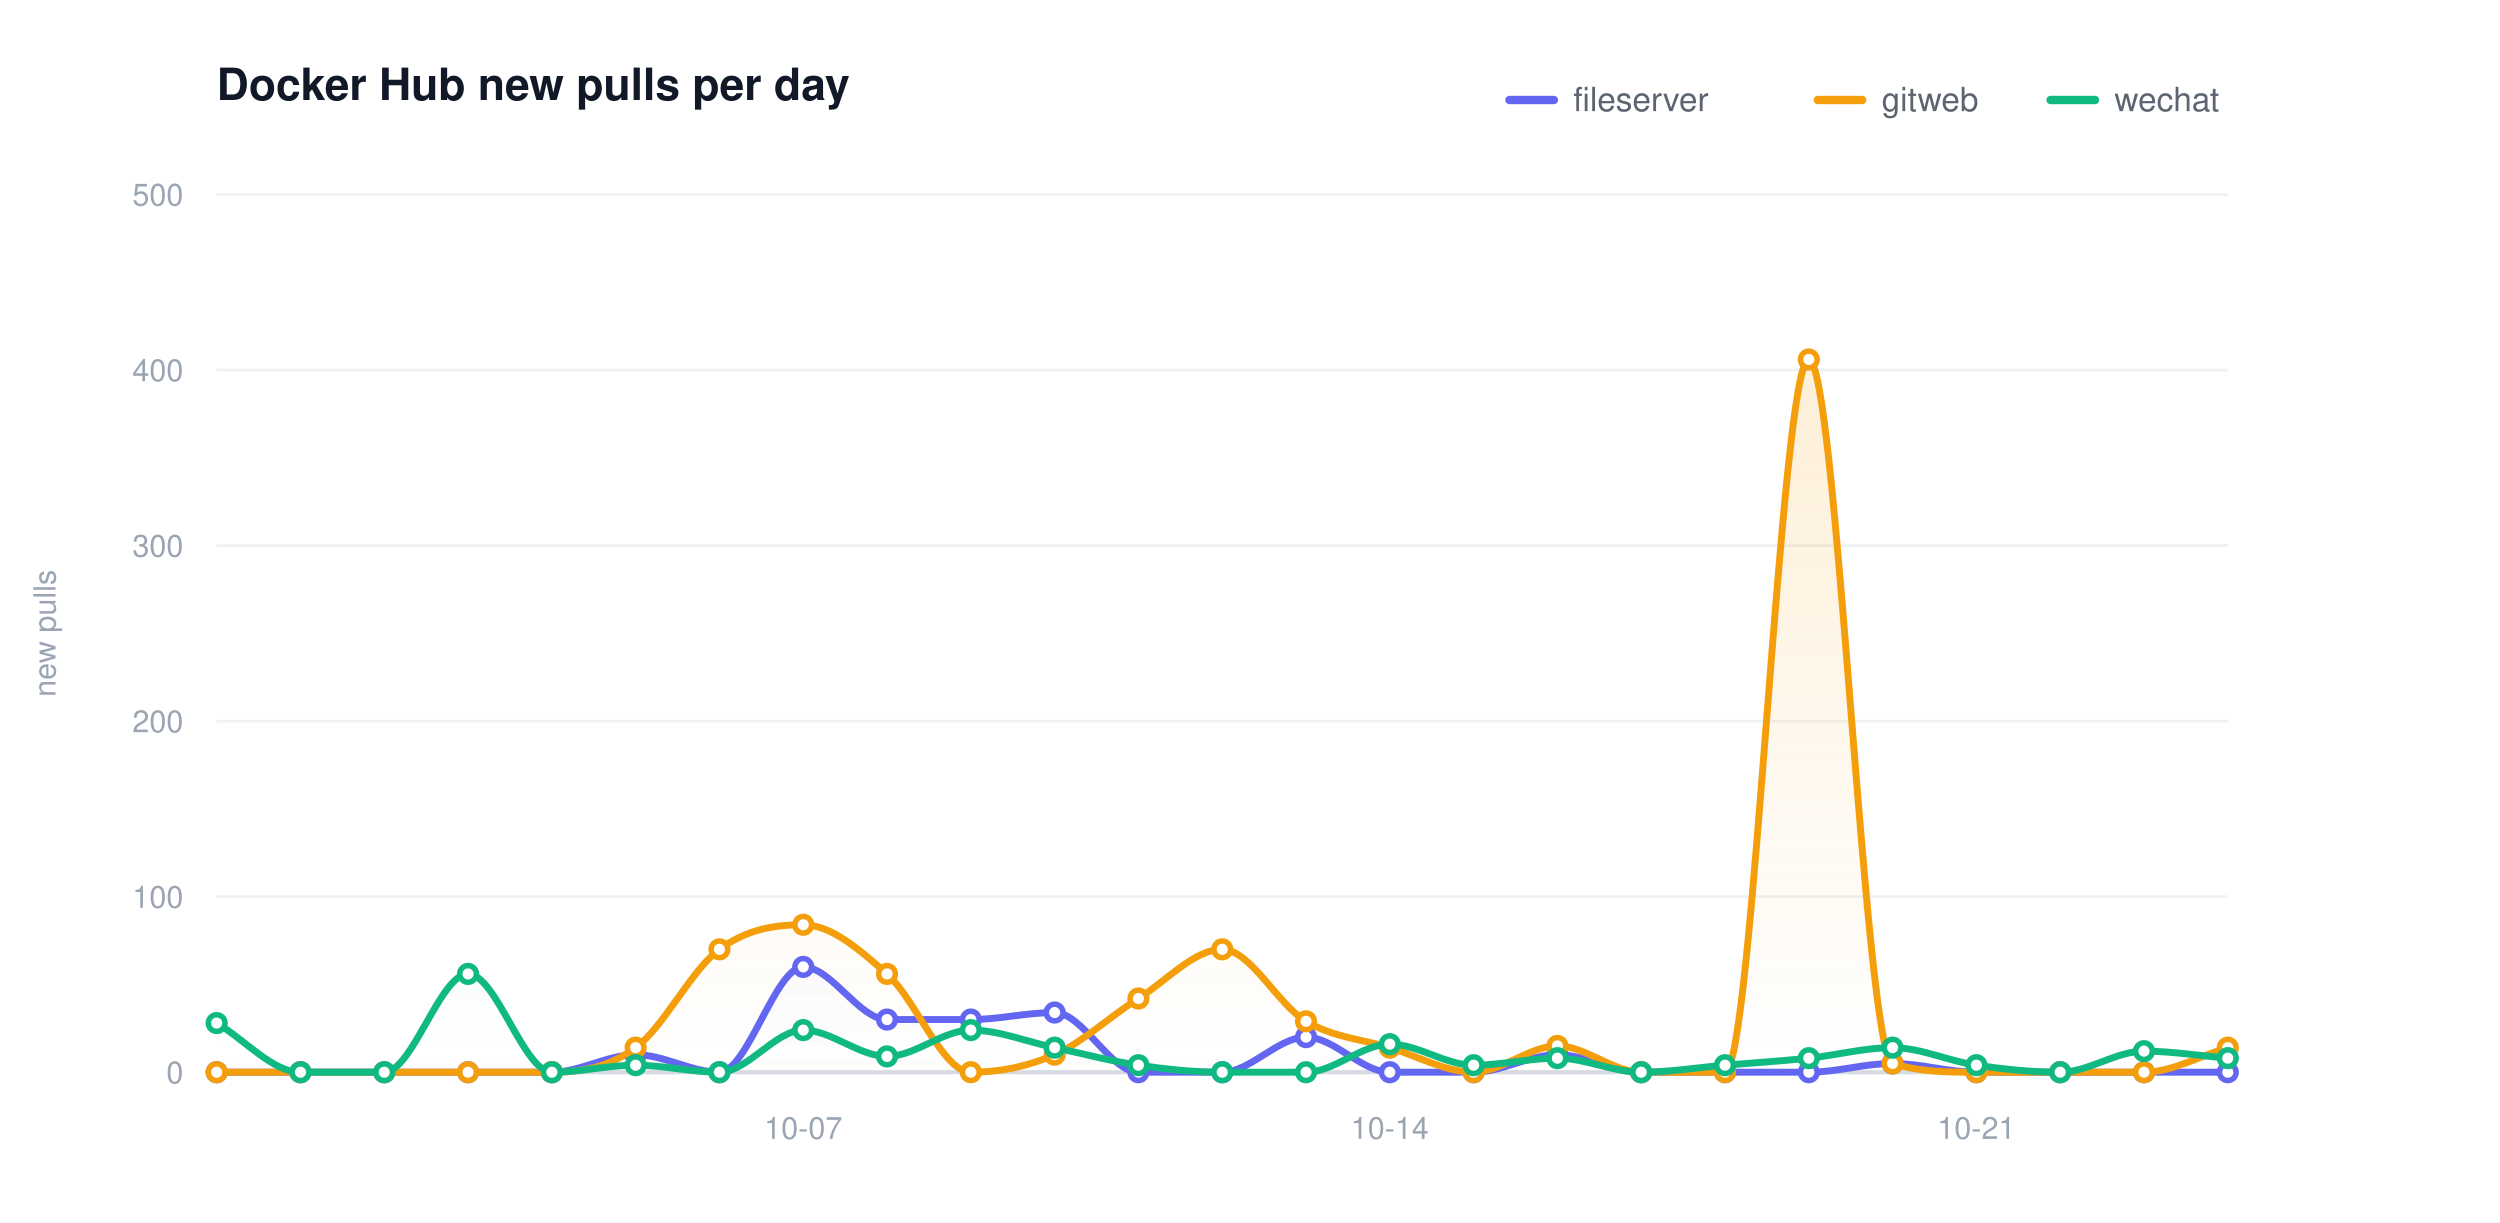
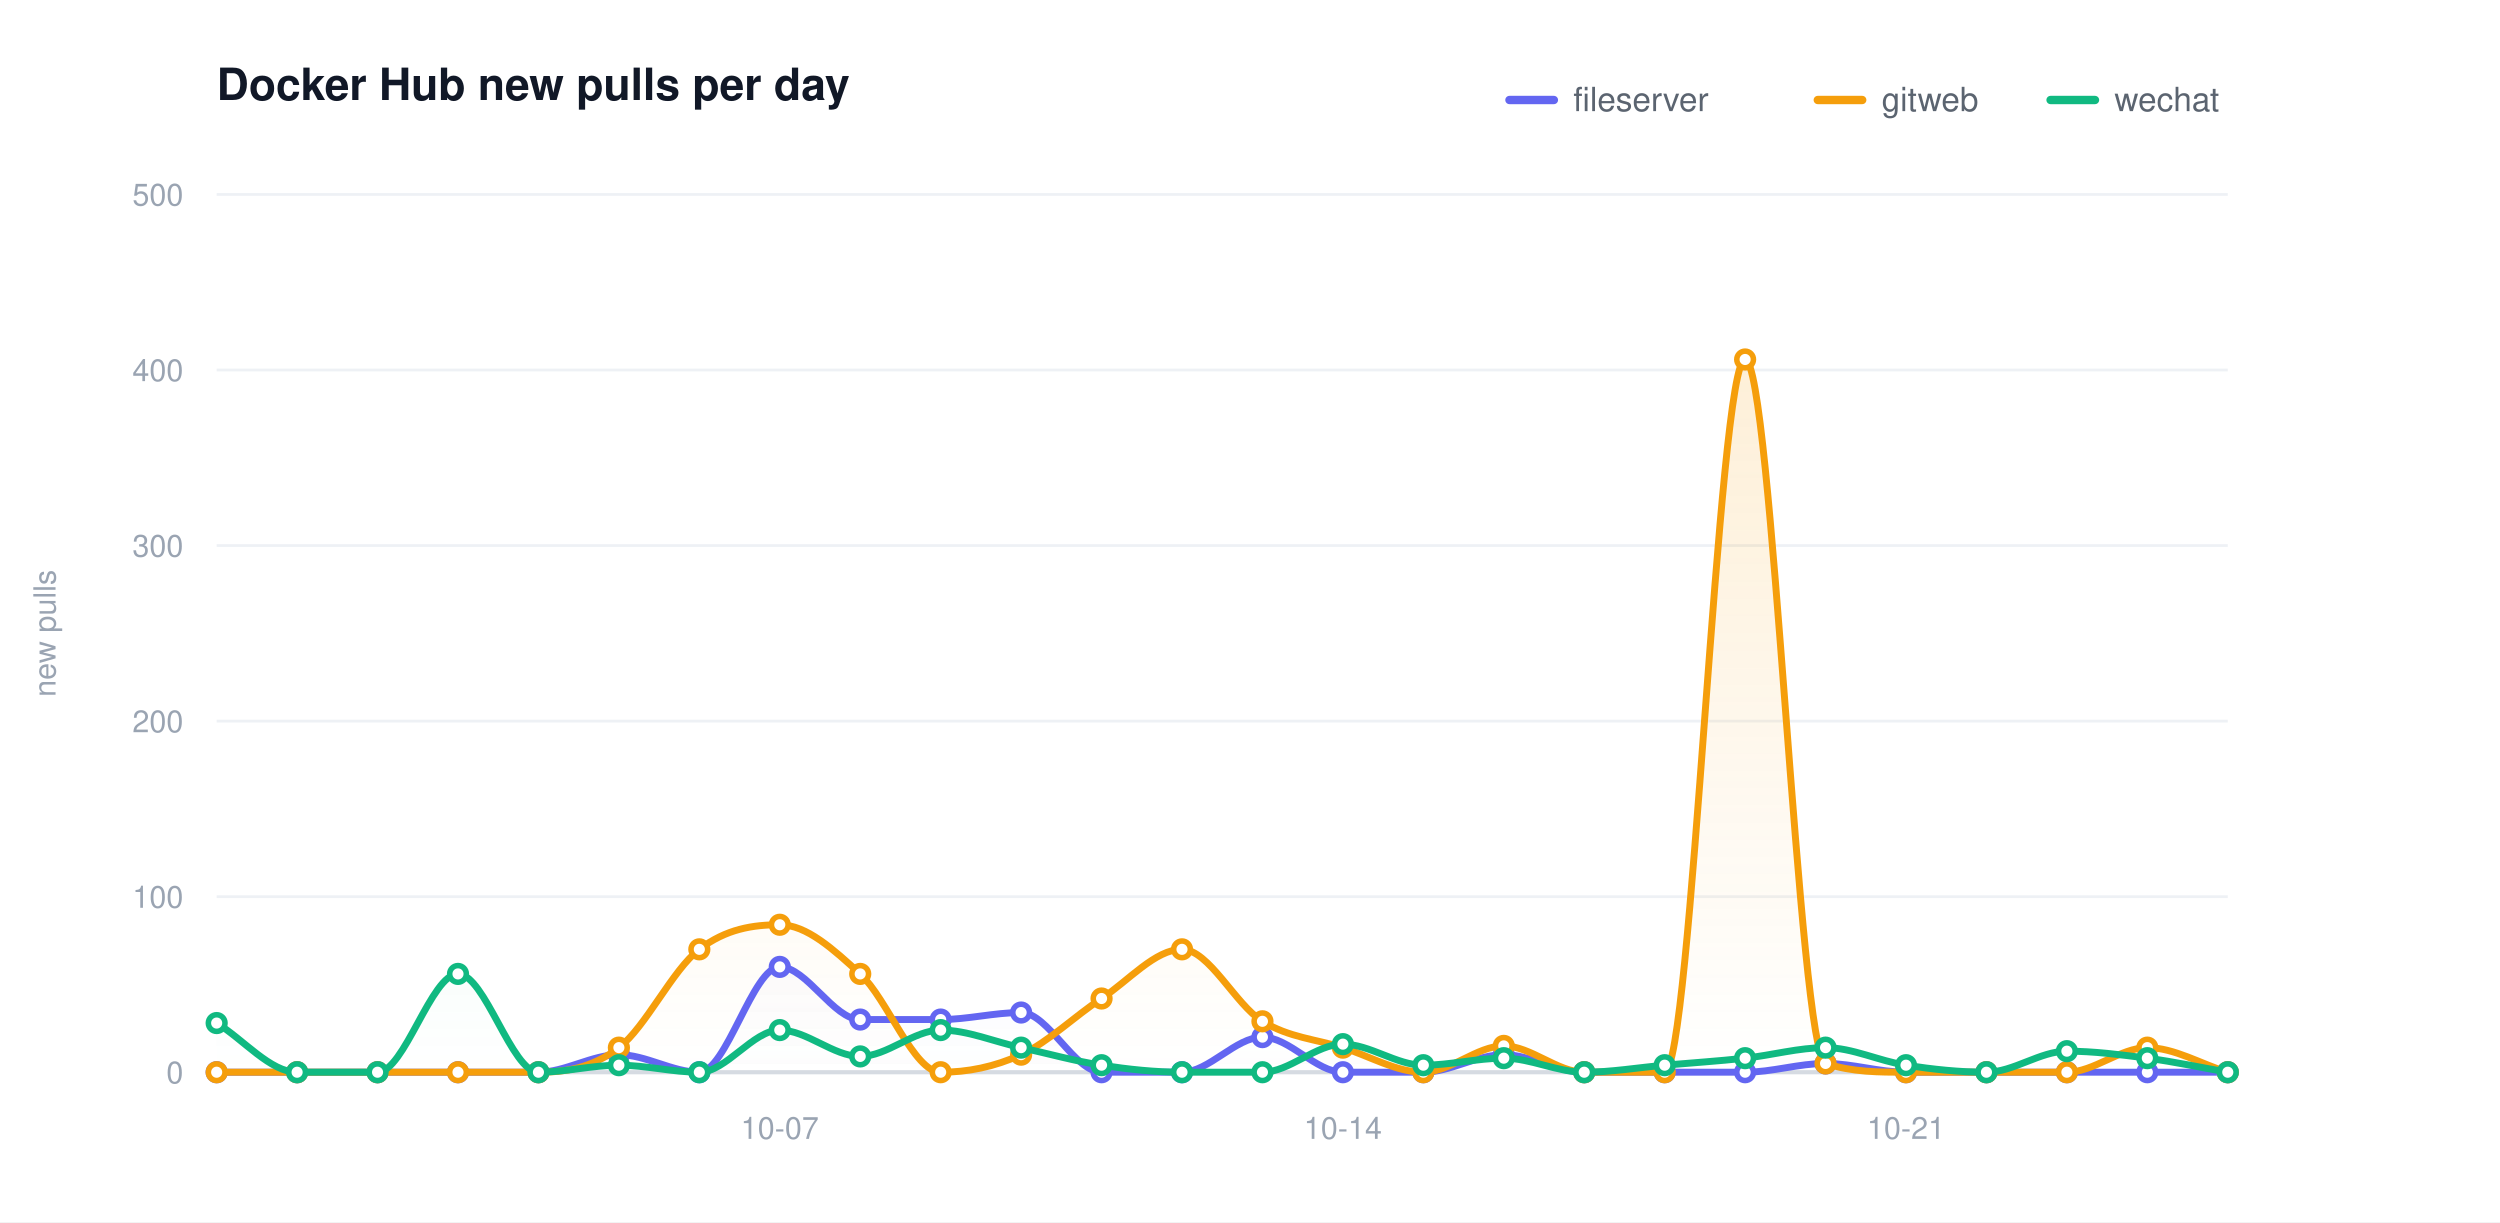
<svg xmlns="http://www.w3.org/2000/svg" width="900" height="440" viewBox="0 0 900 440" role="img" aria-label="Docker Hub new pulls per day">
  <defs>
    <linearGradient id="grad0" gradientUnits="userSpaceOnUse" x1="0" y1="70.00" x2="0" y2="386.00">
      <stop offset="0" stop-color="#6366f1" stop-opacity="0.20" />
      <stop offset="1" stop-color="#6366f1" stop-opacity="0" />
    </linearGradient>
    <linearGradient id="grad1" gradientUnits="userSpaceOnUse" x1="0" y1="70.00" x2="0" y2="386.00">
      <stop offset="0" stop-color="#f59e0b" stop-opacity="0.20" />
      <stop offset="1" stop-color="#f59e0b" stop-opacity="0" />
    </linearGradient>
    <linearGradient id="grad2" gradientUnits="userSpaceOnUse" x1="0" y1="70.00" x2="0" y2="386.00">
      <stop offset="0" stop-color="#10b981" stop-opacity="0.20" />
      <stop offset="1" stop-color="#10b981" stop-opacity="0" />
    </linearGradient>
  </defs>
  <style>text{font-family:-apple-system,BlinkMacSystemFont,"Segoe UI",Helvetica,Arial,sans-serif}.t{font-size:16px;font-weight:600;fill:#111827}.y{font-size:11px;fill:#9aa4b2}.x{font-size:11px;fill:#9aa4b2}.l{font-size:12px;fill:#5b6470}.e{font-size:11px;font-weight:600}</style>
  <rect width="900" height="440" fill="#ffffff" />
  <text class="t" x="78.00" y="36">Docker Hub new pulls per day</text>
  <text class="y" x="20" y="228.00" transform="rotate(-90 20 228.00)" text-anchor="middle">new pulls</text>
  <line x1="78.00" y1="386.00" x2="802.00" y2="386.00" stroke="#eef1f5" stroke-width="1" />
  <text class="y" x="66.00" y="390.00" text-anchor="end">0</text>
  <line x1="78.00" y1="322.80" x2="802.00" y2="322.80" stroke="#eef1f5" stroke-width="1" />
  <text class="y" x="66.00" y="326.80" text-anchor="end">100</text>
  <line x1="78.00" y1="259.60" x2="802.00" y2="259.60" stroke="#eef1f5" stroke-width="1" />
  <text class="y" x="66.00" y="263.60" text-anchor="end">200</text>
  <line x1="78.00" y1="196.40" x2="802.00" y2="196.40" stroke="#eef1f5" stroke-width="1" />
  <text class="y" x="66.00" y="200.40" text-anchor="end">300</text>
  <line x1="78.00" y1="133.20" x2="802.00" y2="133.20" stroke="#eef1f5" stroke-width="1" />
  <text class="y" x="66.00" y="137.20" text-anchor="end">400</text>
  <line x1="78.00" y1="70.00" x2="802.00" y2="70.00" stroke="#eef1f5" stroke-width="1" />
  <text class="y" x="66.00" y="74.00" text-anchor="end">500</text>
  <line x1="78.00" y1="386.00" x2="802.00" y2="386.00" stroke="#d6dbe2" stroke-width="1.5" />
-   <text class="x" x="289.17" y="410.00" text-anchor="middle">10-07</text>
-   <text class="x" x="500.33" y="410.00" text-anchor="middle">10-14</text>
-   <text class="x" x="711.50" y="410.00" text-anchor="middle">10-21</text>
-   <path d="M 78.00 386.00 C 88.06 386.00 98.11 386.00 108.17 386.00 C 118.22 386.00 128.28 386.00 138.33 386.00 C 148.39 386.00 158.44 386.00 168.50 386.00 C 178.56 386.00 188.61 386.00 198.67 386.00 C 208.72 386.00 218.78 379.68 228.83 379.68 C 238.89 379.68 248.94 386.00 259.00 386.00 C 269.06 386.00 279.11 348.08 289.17 348.08 C 299.22 348.08 309.28 367.04 319.33 367.04 C 329.39 367.04 339.44 367.04 349.50 367.04 C 359.56 367.04 369.61 364.51 379.67 364.51 C 389.72 364.51 399.78 386.00 409.83 386.00 C 419.89 386.00 429.94 386.00 440.00 386.00 C 450.06 386.00 460.11 373.36 470.17 373.36 C 480.22 373.36 490.28 386.00 500.33 386.00 C 510.39 386.00 520.44 386.00 530.50 386.00 C 540.56 386.00 550.61 379.68 560.67 379.68 C 570.72 379.68 580.78 386.00 590.83 386.00 C 600.89 386.00 610.94 386.00 621.00 386.00 C 631.06 386.00 641.11 386.00 651.17 386.00 C 661.22 386.00 671.28 382.84 681.33 382.84 C 691.39 382.84 701.44 386.00 711.50 386.00 C 721.56 386.00 731.61 386.00 741.67 386.00 C 751.72 386.00 761.78 386.00 771.83 386.00 C 781.89 386.00 791.94 386.00 802.00 386.00 L 802.00 386.00 L 78.00 386.00 Z" fill="url(#grad0)" stroke="none" />
-   <path d="M 78.00 386.00 C 88.06 386.00 98.11 386.00 108.17 386.00 C 118.22 386.00 128.28 386.00 138.33 386.00 C 148.39 386.00 158.44 386.00 168.50 386.00 C 178.56 386.00 188.61 386.00 198.67 386.00 C 208.72 386.00 218.78 384.53 228.83 377.15 C 238.89 369.78 248.94 349.13 259.00 341.76 C 269.06 334.39 279.11 332.91 289.17 332.91 C 299.22 332.91 309.28 341.76 319.33 350.61 C 329.39 359.46 339.44 386.00 349.50 386.00 C 359.56 386.00 369.61 384.10 379.67 379.68 C 389.72 375.26 399.78 365.78 409.83 359.46 C 419.89 353.14 429.94 341.76 440.00 341.76 C 450.06 341.76 460.11 361.77 470.17 367.67 C 480.22 373.57 490.28 374.10 500.33 377.15 C 510.39 380.21 520.44 386.00 530.50 386.00 C 540.56 386.00 550.61 376.52 560.67 376.52 C 570.72 376.52 580.78 386.00 590.83 386.00 C 600.89 386.00 610.94 386.00 621.00 386.00 C 631.06 386.00 641.11 129.41 651.17 129.41 C 661.22 129.41 671.28 379.68 681.33 382.84 C 691.39 386.00 701.44 386.00 711.50 386.00 C 721.56 386.00 731.61 386.00 741.67 386.00 C 751.72 386.00 761.78 386.00 771.83 386.00 C 781.89 386.00 791.94 380.10 802.00 377.15 L 802.00 386.00 L 78.00 386.00 Z" fill="url(#grad1)" stroke="none" />
-   <path d="M 78.00 368.30 C 88.06 374.20 98.11 386.00 108.17 386.00 C 118.22 386.00 128.28 386.00 138.33 386.00 C 148.39 386.00 158.44 350.61 168.50 350.61 C 178.56 350.61 188.61 386.00 198.67 386.00 C 208.72 386.00 218.78 383.47 228.83 383.47 C 238.89 383.47 248.94 386.00 259.00 386.00 C 269.06 386.00 279.11 370.83 289.17 370.83 C 299.22 370.83 309.28 380.31 319.33 380.31 C 329.39 380.31 339.44 370.83 349.50 370.83 C 359.56 370.83 369.61 375.05 379.67 377.15 C 389.72 379.26 399.78 382.00 409.83 383.47 C 419.89 384.95 429.94 386.00 440.00 386.00 C 450.06 386.00 460.11 386.00 470.17 386.00 C 480.22 386.00 490.28 375.89 500.33 375.89 C 510.39 375.89 520.44 383.47 530.50 383.47 C 540.56 383.47 550.61 380.94 560.67 380.94 C 570.72 380.94 580.78 386.00 590.83 386.00 C 600.89 386.00 610.94 384.31 621.00 383.47 C 631.06 382.63 641.11 382.00 651.17 380.94 C 661.22 379.89 671.28 377.15 681.33 377.15 C 691.39 377.15 701.44 382.00 711.50 383.47 C 721.56 384.95 731.61 386.00 741.67 386.00 C 751.72 386.00 761.78 378.42 771.83 378.42 C 781.89 378.42 791.94 380.10 802.00 380.94 L 802.00 386.00 L 78.00 386.00 Z" fill="url(#grad2)" stroke="none" />
-   <path d="M 78.00 386.00 C 88.06 386.00 98.11 386.00 108.17 386.00 C 118.22 386.00 128.28 386.00 138.33 386.00 C 148.39 386.00 158.44 386.00 168.50 386.00 C 178.56 386.00 188.61 386.00 198.67 386.00 C 208.72 386.00 218.78 379.68 228.83 379.68 C 238.89 379.68 248.94 386.00 259.00 386.00 C 269.06 386.00 279.11 348.08 289.17 348.08 C 299.22 348.08 309.28 367.04 319.33 367.04 C 329.39 367.04 339.44 367.04 349.50 367.04 C 359.56 367.04 369.61 364.51 379.67 364.51 C 389.72 364.51 399.78 386.00 409.83 386.00 C 419.89 386.00 429.94 386.00 440.00 386.00 C 450.06 386.00 460.11 373.36 470.17 373.36 C 480.22 373.36 490.28 386.00 500.33 386.00 C 510.39 386.00 520.44 386.00 530.50 386.00 C 540.56 386.00 550.61 379.68 560.67 379.68 C 570.72 379.68 580.78 386.00 590.83 386.00 C 600.89 386.00 610.94 386.00 621.00 386.00 C 631.06 386.00 641.11 386.00 651.17 386.00 C 661.22 386.00 671.28 382.84 681.33 382.84 C 691.39 382.84 701.44 386.00 711.50 386.00 C 721.56 386.00 731.61 386.00 741.67 386.00 C 751.72 386.00 761.78 386.00 771.83 386.00 C 781.89 386.00 791.94 386.00 802.00 386.00" fill="none" stroke="#6366f1" stroke-width="2.5" stroke-linecap="round" stroke-linejoin="round" />
+   <text class="x" x="280.72" y="410.00" text-anchor="middle">10-07</text>
+   <text class="x" x="483.44" y="410.00" text-anchor="middle">10-14</text>
+   <text class="x" x="686.16" y="410.00" text-anchor="middle">10-21</text>
+   <path d="M 78.00 386.00 C 87.65 386.00 97.31 386.00 106.96 386.00 C 116.61 386.00 126.27 386.00 135.92 386.00 C 145.57 386.00 155.23 386.00 164.88 386.00 C 174.53 386.00 184.19 386.00 193.84 386.00 C 203.49 386.00 213.15 379.68 222.80 379.68 C 232.45 379.68 242.11 386.00 251.76 386.00 C 261.41 386.00 271.07 348.08 280.72 348.08 C 290.37 348.08 300.03 367.04 309.68 367.04 C 319.33 367.04 328.99 367.04 338.64 367.04 C 348.29 367.04 357.95 364.51 367.60 364.51 C 377.25 364.51 386.91 386.00 396.56 386.00 C 406.21 386.00 415.87 386.00 425.52 386.00 C 435.17 386.00 444.83 373.36 454.48 373.36 C 464.13 373.36 473.79 386.00 483.44 386.00 C 493.09 386.00 502.75 386.00 512.40 386.00 C 522.05 386.00 531.71 379.68 541.36 379.68 C 551.01 379.68 560.67 386.00 570.32 386.00 C 579.97 386.00 589.63 386.00 599.28 386.00 C 608.93 386.00 618.59 386.00 628.24 386.00 C 637.89 386.00 647.55 382.84 657.20 382.84 C 666.85 382.84 676.51 386.00 686.16 386.00 C 695.81 386.00 705.47 386.00 715.12 386.00 C 724.77 386.00 734.43 386.00 744.08 386.00 C 753.73 386.00 763.39 386.00 773.04 386.00 C 782.69 386.00 792.35 386.00 802.00 386.00 L 802.00 386.00 L 78.00 386.00 Z" fill="url(#grad0)" stroke="none" />
+   <path d="M 78.00 386.00 C 87.65 386.00 97.31 386.00 106.96 386.00 C 116.61 386.00 126.27 386.00 135.92 386.00 C 145.57 386.00 155.23 386.00 164.88 386.00 C 174.53 386.00 184.19 386.00 193.84 386.00 C 203.49 386.00 213.15 384.53 222.80 377.15 C 232.45 369.78 242.11 349.13 251.76 341.76 C 261.41 334.39 271.07 332.91 280.72 332.91 C 290.37 332.91 300.03 341.76 309.68 350.61 C 319.33 359.46 328.99 386.00 338.64 386.00 C 348.29 386.00 357.95 384.10 367.60 379.68 C 377.25 375.26 386.91 365.78 396.56 359.46 C 406.21 353.14 415.87 341.76 425.52 341.76 C 435.17 341.76 444.83 361.77 454.48 367.67 C 464.13 373.57 473.79 374.10 483.44 377.15 C 493.09 380.21 502.75 386.00 512.40 386.00 C 522.05 386.00 531.71 376.52 541.36 376.52 C 551.01 376.52 560.67 386.00 570.32 386.00 C 579.97 386.00 589.63 386.00 599.28 386.00 C 608.93 386.00 618.59 129.41 628.24 129.41 C 637.89 129.41 647.55 379.68 657.20 382.84 C 666.85 386.00 676.51 386.00 686.16 386.00 C 695.81 386.00 705.47 386.00 715.12 386.00 C 724.77 386.00 734.43 386.00 744.08 386.00 C 753.73 386.00 763.39 377.15 773.04 377.15 C 782.69 377.15 792.35 383.05 802.00 386.00 L 802.00 386.00 L 78.00 386.00 Z" fill="url(#grad1)" stroke="none" />
+   <path d="M 78.00 368.30 C 87.65 374.20 97.31 386.00 106.96 386.00 C 116.61 386.00 126.27 386.00 135.92 386.00 C 145.57 386.00 155.23 350.61 164.88 350.61 C 174.53 350.61 184.19 386.00 193.84 386.00 C 203.49 386.00 213.15 383.47 222.80 383.47 C 232.45 383.47 242.11 386.00 251.76 386.00 C 261.41 386.00 271.07 370.83 280.72 370.83 C 290.37 370.83 300.03 380.31 309.68 380.31 C 319.33 380.31 328.99 370.83 338.64 370.83 C 348.29 370.83 357.95 375.05 367.60 377.15 C 377.25 379.26 386.91 382.00 396.56 383.47 C 406.21 384.95 415.87 386.00 425.52 386.00 C 435.17 386.00 444.83 386.00 454.48 386.00 C 464.13 386.00 473.79 375.89 483.44 375.89 C 493.09 375.89 502.75 383.47 512.40 383.47 C 522.05 383.47 531.71 380.94 541.36 380.94 C 551.01 380.94 560.67 386.00 570.32 386.00 C 579.97 386.00 589.63 384.31 599.28 383.47 C 608.93 382.63 618.59 382.00 628.24 380.94 C 637.89 379.89 647.55 377.15 657.20 377.15 C 666.85 377.15 676.51 382.00 686.16 383.47 C 695.81 384.95 705.47 386.00 715.12 386.00 C 724.77 386.00 734.43 378.42 744.08 378.42 C 753.73 378.42 763.39 379.68 773.04 380.94 C 782.69 382.21 792.35 384.31 802.00 386.00 L 802.00 386.00 L 78.00 386.00 Z" fill="url(#grad2)" stroke="none" />
+   <path d="M 78.00 386.00 C 87.65 386.00 97.31 386.00 106.96 386.00 C 116.61 386.00 126.27 386.00 135.92 386.00 C 145.57 386.00 155.23 386.00 164.88 386.00 C 174.53 386.00 184.19 386.00 193.84 386.00 C 203.49 386.00 213.15 379.68 222.80 379.68 C 232.45 379.68 242.11 386.00 251.76 386.00 C 261.41 386.00 271.07 348.08 280.72 348.08 C 290.37 348.08 300.03 367.04 309.68 367.04 C 319.33 367.04 328.99 367.04 338.64 367.04 C 348.29 367.04 357.95 364.51 367.60 364.51 C 377.25 364.51 386.91 386.00 396.56 386.00 C 406.21 386.00 415.87 386.00 425.52 386.00 C 435.17 386.00 444.83 373.36 454.48 373.36 C 464.13 373.36 473.79 386.00 483.44 386.00 C 493.09 386.00 502.75 386.00 512.40 386.00 C 522.05 386.00 531.71 379.68 541.36 379.68 C 551.01 379.68 560.67 386.00 570.32 386.00 C 579.97 386.00 589.63 386.00 599.28 386.00 C 608.93 386.00 618.59 386.00 628.24 386.00 C 637.89 386.00 647.55 382.84 657.20 382.84 C 666.85 382.84 676.51 386.00 686.16 386.00 C 695.81 386.00 705.47 386.00 715.12 386.00 C 724.77 386.00 734.43 386.00 744.08 386.00 C 753.73 386.00 763.39 386.00 773.04 386.00 C 782.69 386.00 792.35 386.00 802.00 386.00" fill="none" stroke="#6366f1" stroke-width="2.5" stroke-linecap="round" stroke-linejoin="round" />
  <circle cx="78.00" cy="386.00" r="3" fill="#ffffff" stroke="#6366f1" stroke-width="2" />
-   <circle cx="108.17" cy="386.00" r="3" fill="#ffffff" stroke="#6366f1" stroke-width="2" />
-   <circle cx="138.33" cy="386.00" r="3" fill="#ffffff" stroke="#6366f1" stroke-width="2" />
-   <circle cx="168.50" cy="386.00" r="3" fill="#ffffff" stroke="#6366f1" stroke-width="2" />
-   <circle cx="198.67" cy="386.00" r="3" fill="#ffffff" stroke="#6366f1" stroke-width="2" />
-   <circle cx="228.83" cy="379.68" r="3" fill="#ffffff" stroke="#6366f1" stroke-width="2" />
-   <circle cx="259.00" cy="386.00" r="3" fill="#ffffff" stroke="#6366f1" stroke-width="2" />
-   <circle cx="289.17" cy="348.08" r="3" fill="#ffffff" stroke="#6366f1" stroke-width="2" />
-   <circle cx="319.33" cy="367.04" r="3" fill="#ffffff" stroke="#6366f1" stroke-width="2" />
-   <circle cx="349.50" cy="367.04" r="3" fill="#ffffff" stroke="#6366f1" stroke-width="2" />
-   <circle cx="379.67" cy="364.51" r="3" fill="#ffffff" stroke="#6366f1" stroke-width="2" />
-   <circle cx="409.83" cy="386.00" r="3" fill="#ffffff" stroke="#6366f1" stroke-width="2" />
-   <circle cx="440.00" cy="386.00" r="3" fill="#ffffff" stroke="#6366f1" stroke-width="2" />
-   <circle cx="470.17" cy="373.36" r="3" fill="#ffffff" stroke="#6366f1" stroke-width="2" />
-   <circle cx="500.33" cy="386.00" r="3" fill="#ffffff" stroke="#6366f1" stroke-width="2" />
-   <circle cx="530.50" cy="386.00" r="3" fill="#ffffff" stroke="#6366f1" stroke-width="2" />
-   <circle cx="560.67" cy="379.68" r="3" fill="#ffffff" stroke="#6366f1" stroke-width="2" />
-   <circle cx="590.83" cy="386.00" r="3" fill="#ffffff" stroke="#6366f1" stroke-width="2" />
-   <circle cx="621.00" cy="386.00" r="3" fill="#ffffff" stroke="#6366f1" stroke-width="2" />
-   <circle cx="651.17" cy="386.00" r="3" fill="#ffffff" stroke="#6366f1" stroke-width="2" />
-   <circle cx="681.33" cy="382.84" r="3" fill="#ffffff" stroke="#6366f1" stroke-width="2" />
-   <circle cx="711.50" cy="386.00" r="3" fill="#ffffff" stroke="#6366f1" stroke-width="2" />
-   <circle cx="741.67" cy="386.00" r="3" fill="#ffffff" stroke="#6366f1" stroke-width="2" />
-   <circle cx="771.83" cy="386.00" r="3" fill="#ffffff" stroke="#6366f1" stroke-width="2" />
+   <circle cx="106.96" cy="386.00" r="3" fill="#ffffff" stroke="#6366f1" stroke-width="2" />
+   <circle cx="135.92" cy="386.00" r="3" fill="#ffffff" stroke="#6366f1" stroke-width="2" />
+   <circle cx="164.88" cy="386.00" r="3" fill="#ffffff" stroke="#6366f1" stroke-width="2" />
+   <circle cx="193.84" cy="386.00" r="3" fill="#ffffff" stroke="#6366f1" stroke-width="2" />
+   <circle cx="222.80" cy="379.68" r="3" fill="#ffffff" stroke="#6366f1" stroke-width="2" />
+   <circle cx="251.76" cy="386.00" r="3" fill="#ffffff" stroke="#6366f1" stroke-width="2" />
+   <circle cx="280.72" cy="348.08" r="3" fill="#ffffff" stroke="#6366f1" stroke-width="2" />
+   <circle cx="309.68" cy="367.04" r="3" fill="#ffffff" stroke="#6366f1" stroke-width="2" />
+   <circle cx="338.64" cy="367.04" r="3" fill="#ffffff" stroke="#6366f1" stroke-width="2" />
+   <circle cx="367.60" cy="364.51" r="3" fill="#ffffff" stroke="#6366f1" stroke-width="2" />
+   <circle cx="396.56" cy="386.00" r="3" fill="#ffffff" stroke="#6366f1" stroke-width="2" />
+   <circle cx="425.52" cy="386.00" r="3" fill="#ffffff" stroke="#6366f1" stroke-width="2" />
+   <circle cx="454.48" cy="373.36" r="3" fill="#ffffff" stroke="#6366f1" stroke-width="2" />
+   <circle cx="483.44" cy="386.00" r="3" fill="#ffffff" stroke="#6366f1" stroke-width="2" />
+   <circle cx="512.40" cy="386.00" r="3" fill="#ffffff" stroke="#6366f1" stroke-width="2" />
+   <circle cx="541.36" cy="379.68" r="3" fill="#ffffff" stroke="#6366f1" stroke-width="2" />
+   <circle cx="570.32" cy="386.00" r="3" fill="#ffffff" stroke="#6366f1" stroke-width="2" />
+   <circle cx="599.28" cy="386.00" r="3" fill="#ffffff" stroke="#6366f1" stroke-width="2" />
+   <circle cx="628.24" cy="386.00" r="3" fill="#ffffff" stroke="#6366f1" stroke-width="2" />
+   <circle cx="657.20" cy="382.84" r="3" fill="#ffffff" stroke="#6366f1" stroke-width="2" />
+   <circle cx="686.16" cy="386.00" r="3" fill="#ffffff" stroke="#6366f1" stroke-width="2" />
+   <circle cx="715.12" cy="386.00" r="3" fill="#ffffff" stroke="#6366f1" stroke-width="2" />
+   <circle cx="744.08" cy="386.00" r="3" fill="#ffffff" stroke="#6366f1" stroke-width="2" />
+   <circle cx="773.04" cy="386.00" r="3" fill="#ffffff" stroke="#6366f1" stroke-width="2" />
  <circle cx="802.00" cy="386.00" r="3" fill="#ffffff" stroke="#6366f1" stroke-width="2" />
-   <path d="M 78.00 386.00 C 88.06 386.00 98.11 386.00 108.17 386.00 C 118.22 386.00 128.28 386.00 138.33 386.00 C 148.39 386.00 158.44 386.00 168.50 386.00 C 178.56 386.00 188.61 386.00 198.67 386.00 C 208.72 386.00 218.78 384.53 228.83 377.15 C 238.89 369.78 248.94 349.13 259.00 341.76 C 269.06 334.39 279.11 332.91 289.17 332.91 C 299.22 332.91 309.28 341.76 319.33 350.61 C 329.39 359.46 339.44 386.00 349.50 386.00 C 359.56 386.00 369.61 384.10 379.67 379.68 C 389.72 375.26 399.78 365.78 409.83 359.46 C 419.89 353.14 429.94 341.76 440.00 341.76 C 450.06 341.76 460.11 361.77 470.17 367.67 C 480.22 373.57 490.28 374.10 500.33 377.15 C 510.39 380.21 520.44 386.00 530.50 386.00 C 540.56 386.00 550.61 376.52 560.67 376.52 C 570.72 376.52 580.78 386.00 590.83 386.00 C 600.89 386.00 610.94 386.00 621.00 386.00 C 631.06 386.00 641.11 129.41 651.17 129.41 C 661.22 129.41 671.28 379.68 681.33 382.84 C 691.39 386.00 701.44 386.00 711.50 386.00 C 721.56 386.00 731.61 386.00 741.67 386.00 C 751.72 386.00 761.78 386.00 771.83 386.00 C 781.89 386.00 791.94 380.10 802.00 377.15" fill="none" stroke="#f59e0b" stroke-width="2.5" stroke-linecap="round" stroke-linejoin="round" />
+   <path d="M 78.00 386.00 C 87.65 386.00 97.31 386.00 106.96 386.00 C 116.61 386.00 126.27 386.00 135.92 386.00 C 145.57 386.00 155.23 386.00 164.88 386.00 C 174.53 386.00 184.19 386.00 193.84 386.00 C 203.49 386.00 213.15 384.53 222.80 377.15 C 232.45 369.78 242.11 349.13 251.76 341.76 C 261.41 334.39 271.07 332.91 280.72 332.91 C 290.37 332.91 300.03 341.76 309.68 350.61 C 319.33 359.46 328.99 386.00 338.64 386.00 C 348.29 386.00 357.95 384.10 367.60 379.68 C 377.25 375.26 386.91 365.78 396.56 359.46 C 406.21 353.14 415.87 341.76 425.52 341.76 C 435.17 341.76 444.83 361.77 454.48 367.67 C 464.13 373.57 473.79 374.10 483.44 377.15 C 493.09 380.21 502.75 386.00 512.40 386.00 C 522.05 386.00 531.71 376.52 541.36 376.52 C 551.01 376.52 560.67 386.00 570.32 386.00 C 579.97 386.00 589.63 386.00 599.28 386.00 C 608.93 386.00 618.59 129.41 628.24 129.41 C 637.89 129.41 647.55 379.68 657.20 382.84 C 666.85 386.00 676.51 386.00 686.16 386.00 C 695.81 386.00 705.47 386.00 715.12 386.00 C 724.77 386.00 734.43 386.00 744.08 386.00 C 753.73 386.00 763.39 377.15 773.04 377.15 C 782.69 377.15 792.35 383.05 802.00 386.00" fill="none" stroke="#f59e0b" stroke-width="2.5" stroke-linecap="round" stroke-linejoin="round" />
  <circle cx="78.00" cy="386.00" r="3" fill="#ffffff" stroke="#f59e0b" stroke-width="2" />
-   <circle cx="108.17" cy="386.00" r="3" fill="#ffffff" stroke="#f59e0b" stroke-width="2" />
-   <circle cx="138.33" cy="386.00" r="3" fill="#ffffff" stroke="#f59e0b" stroke-width="2" />
-   <circle cx="168.50" cy="386.00" r="3" fill="#ffffff" stroke="#f59e0b" stroke-width="2" />
-   <circle cx="198.67" cy="386.00" r="3" fill="#ffffff" stroke="#f59e0b" stroke-width="2" />
-   <circle cx="228.83" cy="377.15" r="3" fill="#ffffff" stroke="#f59e0b" stroke-width="2" />
-   <circle cx="259.00" cy="341.76" r="3" fill="#ffffff" stroke="#f59e0b" stroke-width="2" />
-   <circle cx="289.17" cy="332.91" r="3" fill="#ffffff" stroke="#f59e0b" stroke-width="2" />
-   <circle cx="319.33" cy="350.61" r="3" fill="#ffffff" stroke="#f59e0b" stroke-width="2" />
-   <circle cx="349.50" cy="386.00" r="3" fill="#ffffff" stroke="#f59e0b" stroke-width="2" />
-   <circle cx="379.67" cy="379.68" r="3" fill="#ffffff" stroke="#f59e0b" stroke-width="2" />
-   <circle cx="409.83" cy="359.46" r="3" fill="#ffffff" stroke="#f59e0b" stroke-width="2" />
-   <circle cx="440.00" cy="341.76" r="3" fill="#ffffff" stroke="#f59e0b" stroke-width="2" />
-   <circle cx="470.17" cy="367.67" r="3" fill="#ffffff" stroke="#f59e0b" stroke-width="2" />
-   <circle cx="500.33" cy="377.15" r="3" fill="#ffffff" stroke="#f59e0b" stroke-width="2" />
-   <circle cx="530.50" cy="386.00" r="3" fill="#ffffff" stroke="#f59e0b" stroke-width="2" />
-   <circle cx="560.67" cy="376.52" r="3" fill="#ffffff" stroke="#f59e0b" stroke-width="2" />
-   <circle cx="590.83" cy="386.00" r="3" fill="#ffffff" stroke="#f59e0b" stroke-width="2" />
-   <circle cx="621.00" cy="386.00" r="3" fill="#ffffff" stroke="#f59e0b" stroke-width="2" />
-   <circle cx="651.17" cy="129.41" r="3" fill="#ffffff" stroke="#f59e0b" stroke-width="2" />
-   <circle cx="681.33" cy="382.84" r="3" fill="#ffffff" stroke="#f59e0b" stroke-width="2" />
-   <circle cx="711.50" cy="386.00" r="3" fill="#ffffff" stroke="#f59e0b" stroke-width="2" />
-   <circle cx="741.67" cy="386.00" r="3" fill="#ffffff" stroke="#f59e0b" stroke-width="2" />
-   <circle cx="771.83" cy="386.00" r="3" fill="#ffffff" stroke="#f59e0b" stroke-width="2" />
-   <circle cx="802.00" cy="377.15" r="3" fill="#ffffff" stroke="#f59e0b" stroke-width="2" />
-   <path d="M 78.00 368.30 C 88.06 374.20 98.11 386.00 108.17 386.00 C 118.22 386.00 128.28 386.00 138.33 386.00 C 148.39 386.00 158.44 350.61 168.50 350.61 C 178.56 350.61 188.61 386.00 198.67 386.00 C 208.72 386.00 218.78 383.47 228.83 383.47 C 238.89 383.47 248.94 386.00 259.00 386.00 C 269.06 386.00 279.11 370.83 289.17 370.83 C 299.22 370.83 309.28 380.31 319.33 380.31 C 329.39 380.31 339.44 370.83 349.50 370.83 C 359.56 370.83 369.61 375.05 379.67 377.15 C 389.72 379.26 399.78 382.00 409.83 383.47 C 419.89 384.95 429.94 386.00 440.00 386.00 C 450.06 386.00 460.11 386.00 470.17 386.00 C 480.22 386.00 490.28 375.89 500.33 375.89 C 510.39 375.89 520.44 383.47 530.50 383.47 C 540.56 383.47 550.61 380.94 560.67 380.94 C 570.72 380.94 580.78 386.00 590.83 386.00 C 600.89 386.00 610.94 384.31 621.00 383.47 C 631.06 382.63 641.11 382.00 651.17 380.94 C 661.22 379.89 671.28 377.15 681.33 377.15 C 691.39 377.15 701.44 382.00 711.50 383.47 C 721.56 384.95 731.61 386.00 741.67 386.00 C 751.72 386.00 761.78 378.42 771.83 378.42 C 781.89 378.42 791.94 380.10 802.00 380.94" fill="none" stroke="#10b981" stroke-width="2.5" stroke-linecap="round" stroke-linejoin="round" />
+   <circle cx="106.96" cy="386.00" r="3" fill="#ffffff" stroke="#f59e0b" stroke-width="2" />
+   <circle cx="135.92" cy="386.00" r="3" fill="#ffffff" stroke="#f59e0b" stroke-width="2" />
+   <circle cx="164.88" cy="386.00" r="3" fill="#ffffff" stroke="#f59e0b" stroke-width="2" />
+   <circle cx="193.84" cy="386.00" r="3" fill="#ffffff" stroke="#f59e0b" stroke-width="2" />
+   <circle cx="222.80" cy="377.15" r="3" fill="#ffffff" stroke="#f59e0b" stroke-width="2" />
+   <circle cx="251.76" cy="341.76" r="3" fill="#ffffff" stroke="#f59e0b" stroke-width="2" />
+   <circle cx="280.72" cy="332.91" r="3" fill="#ffffff" stroke="#f59e0b" stroke-width="2" />
+   <circle cx="309.68" cy="350.61" r="3" fill="#ffffff" stroke="#f59e0b" stroke-width="2" />
+   <circle cx="338.64" cy="386.00" r="3" fill="#ffffff" stroke="#f59e0b" stroke-width="2" />
+   <circle cx="367.60" cy="379.68" r="3" fill="#ffffff" stroke="#f59e0b" stroke-width="2" />
+   <circle cx="396.56" cy="359.46" r="3" fill="#ffffff" stroke="#f59e0b" stroke-width="2" />
+   <circle cx="425.52" cy="341.76" r="3" fill="#ffffff" stroke="#f59e0b" stroke-width="2" />
+   <circle cx="454.48" cy="367.67" r="3" fill="#ffffff" stroke="#f59e0b" stroke-width="2" />
+   <circle cx="483.44" cy="377.15" r="3" fill="#ffffff" stroke="#f59e0b" stroke-width="2" />
+   <circle cx="512.40" cy="386.00" r="3" fill="#ffffff" stroke="#f59e0b" stroke-width="2" />
+   <circle cx="541.36" cy="376.52" r="3" fill="#ffffff" stroke="#f59e0b" stroke-width="2" />
+   <circle cx="570.32" cy="386.00" r="3" fill="#ffffff" stroke="#f59e0b" stroke-width="2" />
+   <circle cx="599.28" cy="386.00" r="3" fill="#ffffff" stroke="#f59e0b" stroke-width="2" />
+   <circle cx="628.24" cy="129.41" r="3" fill="#ffffff" stroke="#f59e0b" stroke-width="2" />
+   <circle cx="657.20" cy="382.84" r="3" fill="#ffffff" stroke="#f59e0b" stroke-width="2" />
+   <circle cx="686.16" cy="386.00" r="3" fill="#ffffff" stroke="#f59e0b" stroke-width="2" />
+   <circle cx="715.12" cy="386.00" r="3" fill="#ffffff" stroke="#f59e0b" stroke-width="2" />
+   <circle cx="744.08" cy="386.00" r="3" fill="#ffffff" stroke="#f59e0b" stroke-width="2" />
+   <circle cx="773.04" cy="377.15" r="3" fill="#ffffff" stroke="#f59e0b" stroke-width="2" />
+   <circle cx="802.00" cy="386.00" r="3" fill="#ffffff" stroke="#f59e0b" stroke-width="2" />
+   <path d="M 78.00 368.30 C 87.65 374.20 97.31 386.00 106.96 386.00 C 116.61 386.00 126.27 386.00 135.92 386.00 C 145.57 386.00 155.23 350.61 164.88 350.61 C 174.53 350.61 184.19 386.00 193.84 386.00 C 203.49 386.00 213.15 383.47 222.80 383.47 C 232.45 383.47 242.11 386.00 251.76 386.00 C 261.41 386.00 271.07 370.83 280.72 370.83 C 290.37 370.83 300.03 380.31 309.68 380.31 C 319.33 380.31 328.99 370.83 338.64 370.83 C 348.29 370.83 357.95 375.05 367.60 377.15 C 377.25 379.26 386.91 382.00 396.56 383.47 C 406.21 384.95 415.87 386.00 425.52 386.00 C 435.17 386.00 444.83 386.00 454.48 386.00 C 464.13 386.00 473.79 375.89 483.44 375.89 C 493.09 375.89 502.75 383.47 512.40 383.47 C 522.05 383.47 531.71 380.94 541.36 380.94 C 551.01 380.94 560.67 386.00 570.32 386.00 C 579.97 386.00 589.63 384.31 599.28 383.47 C 608.93 382.63 618.59 382.00 628.24 380.94 C 637.89 379.89 647.55 377.15 657.20 377.15 C 666.85 377.15 676.51 382.00 686.16 383.47 C 695.81 384.95 705.47 386.00 715.12 386.00 C 724.77 386.00 734.43 378.42 744.08 378.42 C 753.73 378.42 763.39 379.68 773.04 380.94 C 782.69 382.21 792.35 384.31 802.00 386.00" fill="none" stroke="#10b981" stroke-width="2.5" stroke-linecap="round" stroke-linejoin="round" />
  <circle cx="78.00" cy="368.30" r="3" fill="#ffffff" stroke="#10b981" stroke-width="2" />
-   <circle cx="108.17" cy="386.00" r="3" fill="#ffffff" stroke="#10b981" stroke-width="2" />
-   <circle cx="138.33" cy="386.00" r="3" fill="#ffffff" stroke="#10b981" stroke-width="2" />
-   <circle cx="168.50" cy="350.61" r="3" fill="#ffffff" stroke="#10b981" stroke-width="2" />
-   <circle cx="198.67" cy="386.00" r="3" fill="#ffffff" stroke="#10b981" stroke-width="2" />
-   <circle cx="228.83" cy="383.47" r="3" fill="#ffffff" stroke="#10b981" stroke-width="2" />
-   <circle cx="259.00" cy="386.00" r="3" fill="#ffffff" stroke="#10b981" stroke-width="2" />
-   <circle cx="289.17" cy="370.83" r="3" fill="#ffffff" stroke="#10b981" stroke-width="2" />
-   <circle cx="319.33" cy="380.31" r="3" fill="#ffffff" stroke="#10b981" stroke-width="2" />
-   <circle cx="349.50" cy="370.83" r="3" fill="#ffffff" stroke="#10b981" stroke-width="2" />
-   <circle cx="379.67" cy="377.15" r="3" fill="#ffffff" stroke="#10b981" stroke-width="2" />
-   <circle cx="409.83" cy="383.47" r="3" fill="#ffffff" stroke="#10b981" stroke-width="2" />
-   <circle cx="440.00" cy="386.00" r="3" fill="#ffffff" stroke="#10b981" stroke-width="2" />
-   <circle cx="470.17" cy="386.00" r="3" fill="#ffffff" stroke="#10b981" stroke-width="2" />
-   <circle cx="500.33" cy="375.89" r="3" fill="#ffffff" stroke="#10b981" stroke-width="2" />
-   <circle cx="530.50" cy="383.47" r="3" fill="#ffffff" stroke="#10b981" stroke-width="2" />
-   <circle cx="560.67" cy="380.94" r="3" fill="#ffffff" stroke="#10b981" stroke-width="2" />
-   <circle cx="590.83" cy="386.00" r="3" fill="#ffffff" stroke="#10b981" stroke-width="2" />
-   <circle cx="621.00" cy="383.47" r="3" fill="#ffffff" stroke="#10b981" stroke-width="2" />
-   <circle cx="651.17" cy="380.94" r="3" fill="#ffffff" stroke="#10b981" stroke-width="2" />
-   <circle cx="681.33" cy="377.15" r="3" fill="#ffffff" stroke="#10b981" stroke-width="2" />
-   <circle cx="711.50" cy="383.47" r="3" fill="#ffffff" stroke="#10b981" stroke-width="2" />
-   <circle cx="741.67" cy="386.00" r="3" fill="#ffffff" stroke="#10b981" stroke-width="2" />
-   <circle cx="771.83" cy="378.42" r="3" fill="#ffffff" stroke="#10b981" stroke-width="2" />
-   <circle cx="802.00" cy="380.94" r="3" fill="#ffffff" stroke="#10b981" stroke-width="2" />
+   <circle cx="106.96" cy="386.00" r="3" fill="#ffffff" stroke="#10b981" stroke-width="2" />
+   <circle cx="135.92" cy="386.00" r="3" fill="#ffffff" stroke="#10b981" stroke-width="2" />
+   <circle cx="164.88" cy="350.61" r="3" fill="#ffffff" stroke="#10b981" stroke-width="2" />
+   <circle cx="193.84" cy="386.00" r="3" fill="#ffffff" stroke="#10b981" stroke-width="2" />
+   <circle cx="222.80" cy="383.47" r="3" fill="#ffffff" stroke="#10b981" stroke-width="2" />
+   <circle cx="251.76" cy="386.00" r="3" fill="#ffffff" stroke="#10b981" stroke-width="2" />
+   <circle cx="280.72" cy="370.83" r="3" fill="#ffffff" stroke="#10b981" stroke-width="2" />
+   <circle cx="309.68" cy="380.31" r="3" fill="#ffffff" stroke="#10b981" stroke-width="2" />
+   <circle cx="338.64" cy="370.83" r="3" fill="#ffffff" stroke="#10b981" stroke-width="2" />
+   <circle cx="367.60" cy="377.15" r="3" fill="#ffffff" stroke="#10b981" stroke-width="2" />
+   <circle cx="396.56" cy="383.47" r="3" fill="#ffffff" stroke="#10b981" stroke-width="2" />
+   <circle cx="425.52" cy="386.00" r="3" fill="#ffffff" stroke="#10b981" stroke-width="2" />
+   <circle cx="454.48" cy="386.00" r="3" fill="#ffffff" stroke="#10b981" stroke-width="2" />
+   <circle cx="483.44" cy="375.89" r="3" fill="#ffffff" stroke="#10b981" stroke-width="2" />
+   <circle cx="512.40" cy="383.47" r="3" fill="#ffffff" stroke="#10b981" stroke-width="2" />
+   <circle cx="541.36" cy="380.94" r="3" fill="#ffffff" stroke="#10b981" stroke-width="2" />
+   <circle cx="570.32" cy="386.00" r="3" fill="#ffffff" stroke="#10b981" stroke-width="2" />
+   <circle cx="599.28" cy="383.47" r="3" fill="#ffffff" stroke="#10b981" stroke-width="2" />
+   <circle cx="628.24" cy="380.94" r="3" fill="#ffffff" stroke="#10b981" stroke-width="2" />
+   <circle cx="657.20" cy="377.15" r="3" fill="#ffffff" stroke="#10b981" stroke-width="2" />
+   <circle cx="686.16" cy="383.47" r="3" fill="#ffffff" stroke="#10b981" stroke-width="2" />
+   <circle cx="715.12" cy="386.00" r="3" fill="#ffffff" stroke="#10b981" stroke-width="2" />
+   <circle cx="744.08" cy="378.42" r="3" fill="#ffffff" stroke="#10b981" stroke-width="2" />
+   <circle cx="773.04" cy="380.94" r="3" fill="#ffffff" stroke="#10b981" stroke-width="2" />
+   <circle cx="802.00" cy="386.00" r="3" fill="#ffffff" stroke="#10b981" stroke-width="2" />
  <line x1="543.40" y1="36.00" x2="559.40" y2="36.00" stroke="#6366f1" stroke-width="3" stroke-linecap="round" />
  <text class="l" x="566.40" y="40.00">fileserver</text>
  <line x1="654.40" y1="36.00" x2="670.40" y2="36.00" stroke="#f59e0b" stroke-width="3" stroke-linecap="round" />
  <text class="l" x="677.40" y="40.00">gitweb</text>
  <line x1="738.20" y1="36.00" x2="754.20" y2="36.00" stroke="#10b981" stroke-width="3" stroke-linecap="round" />
  <text class="l" x="761.20" y="40.00">wechat</text>
</svg>
